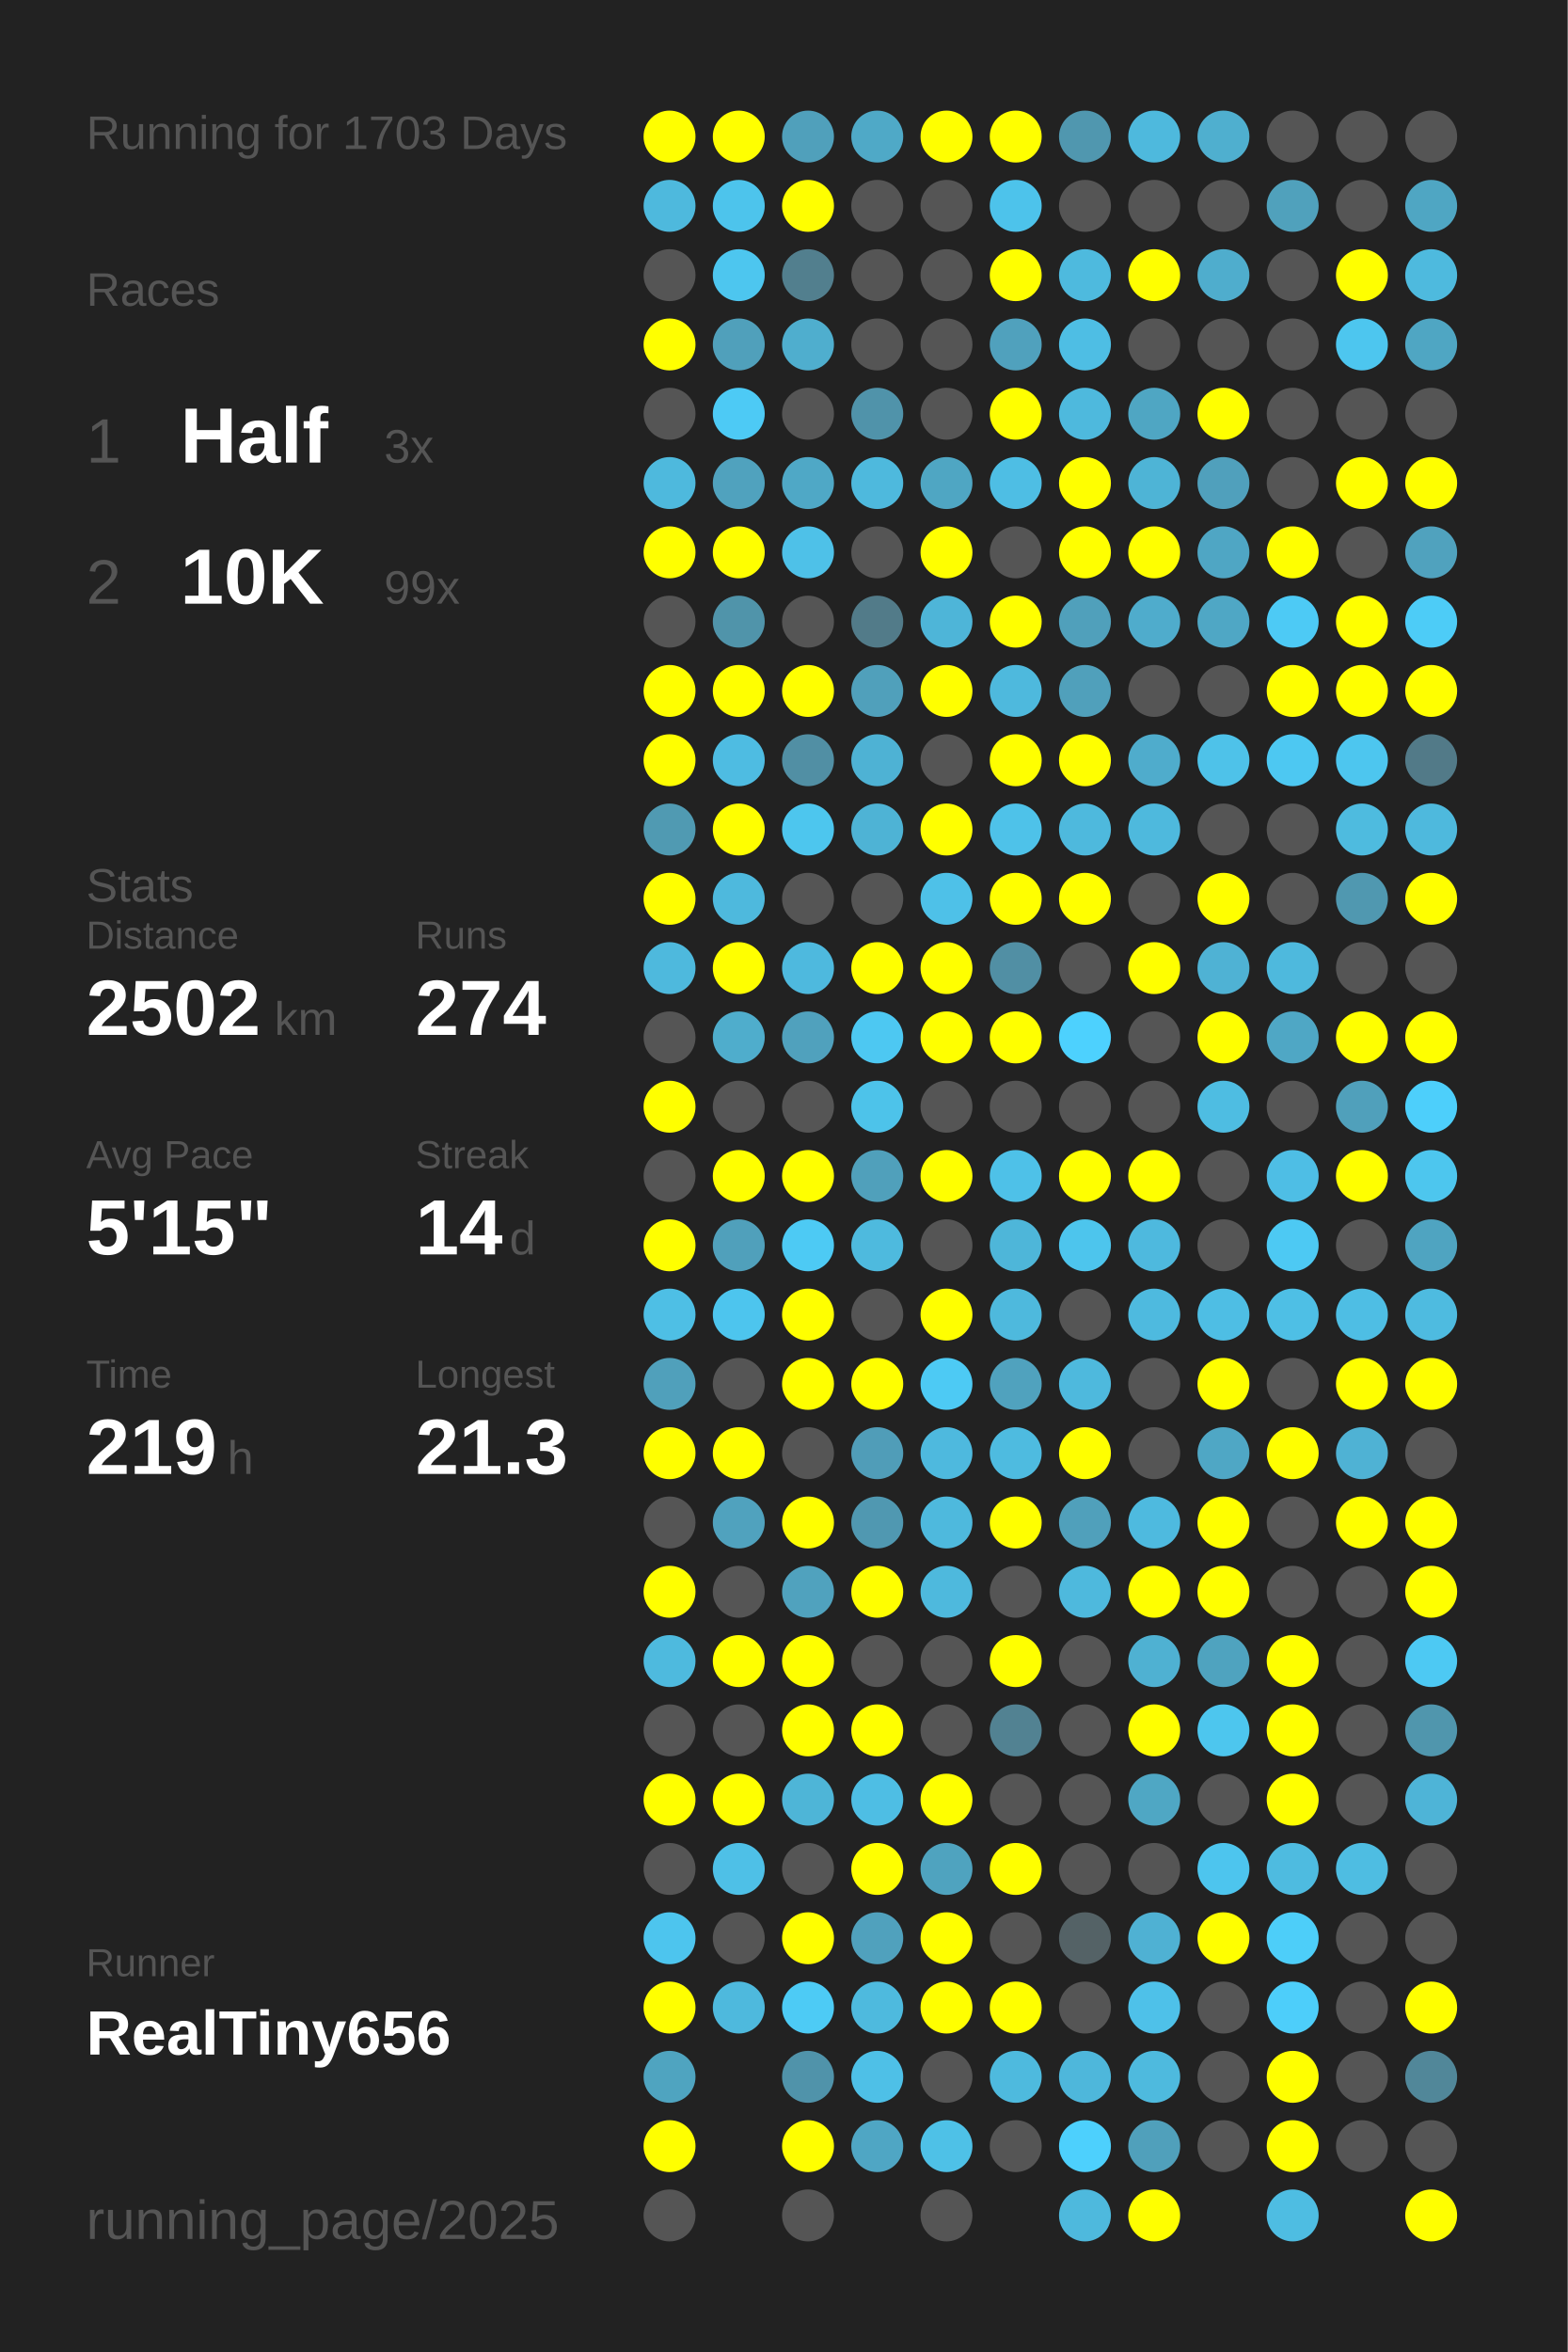
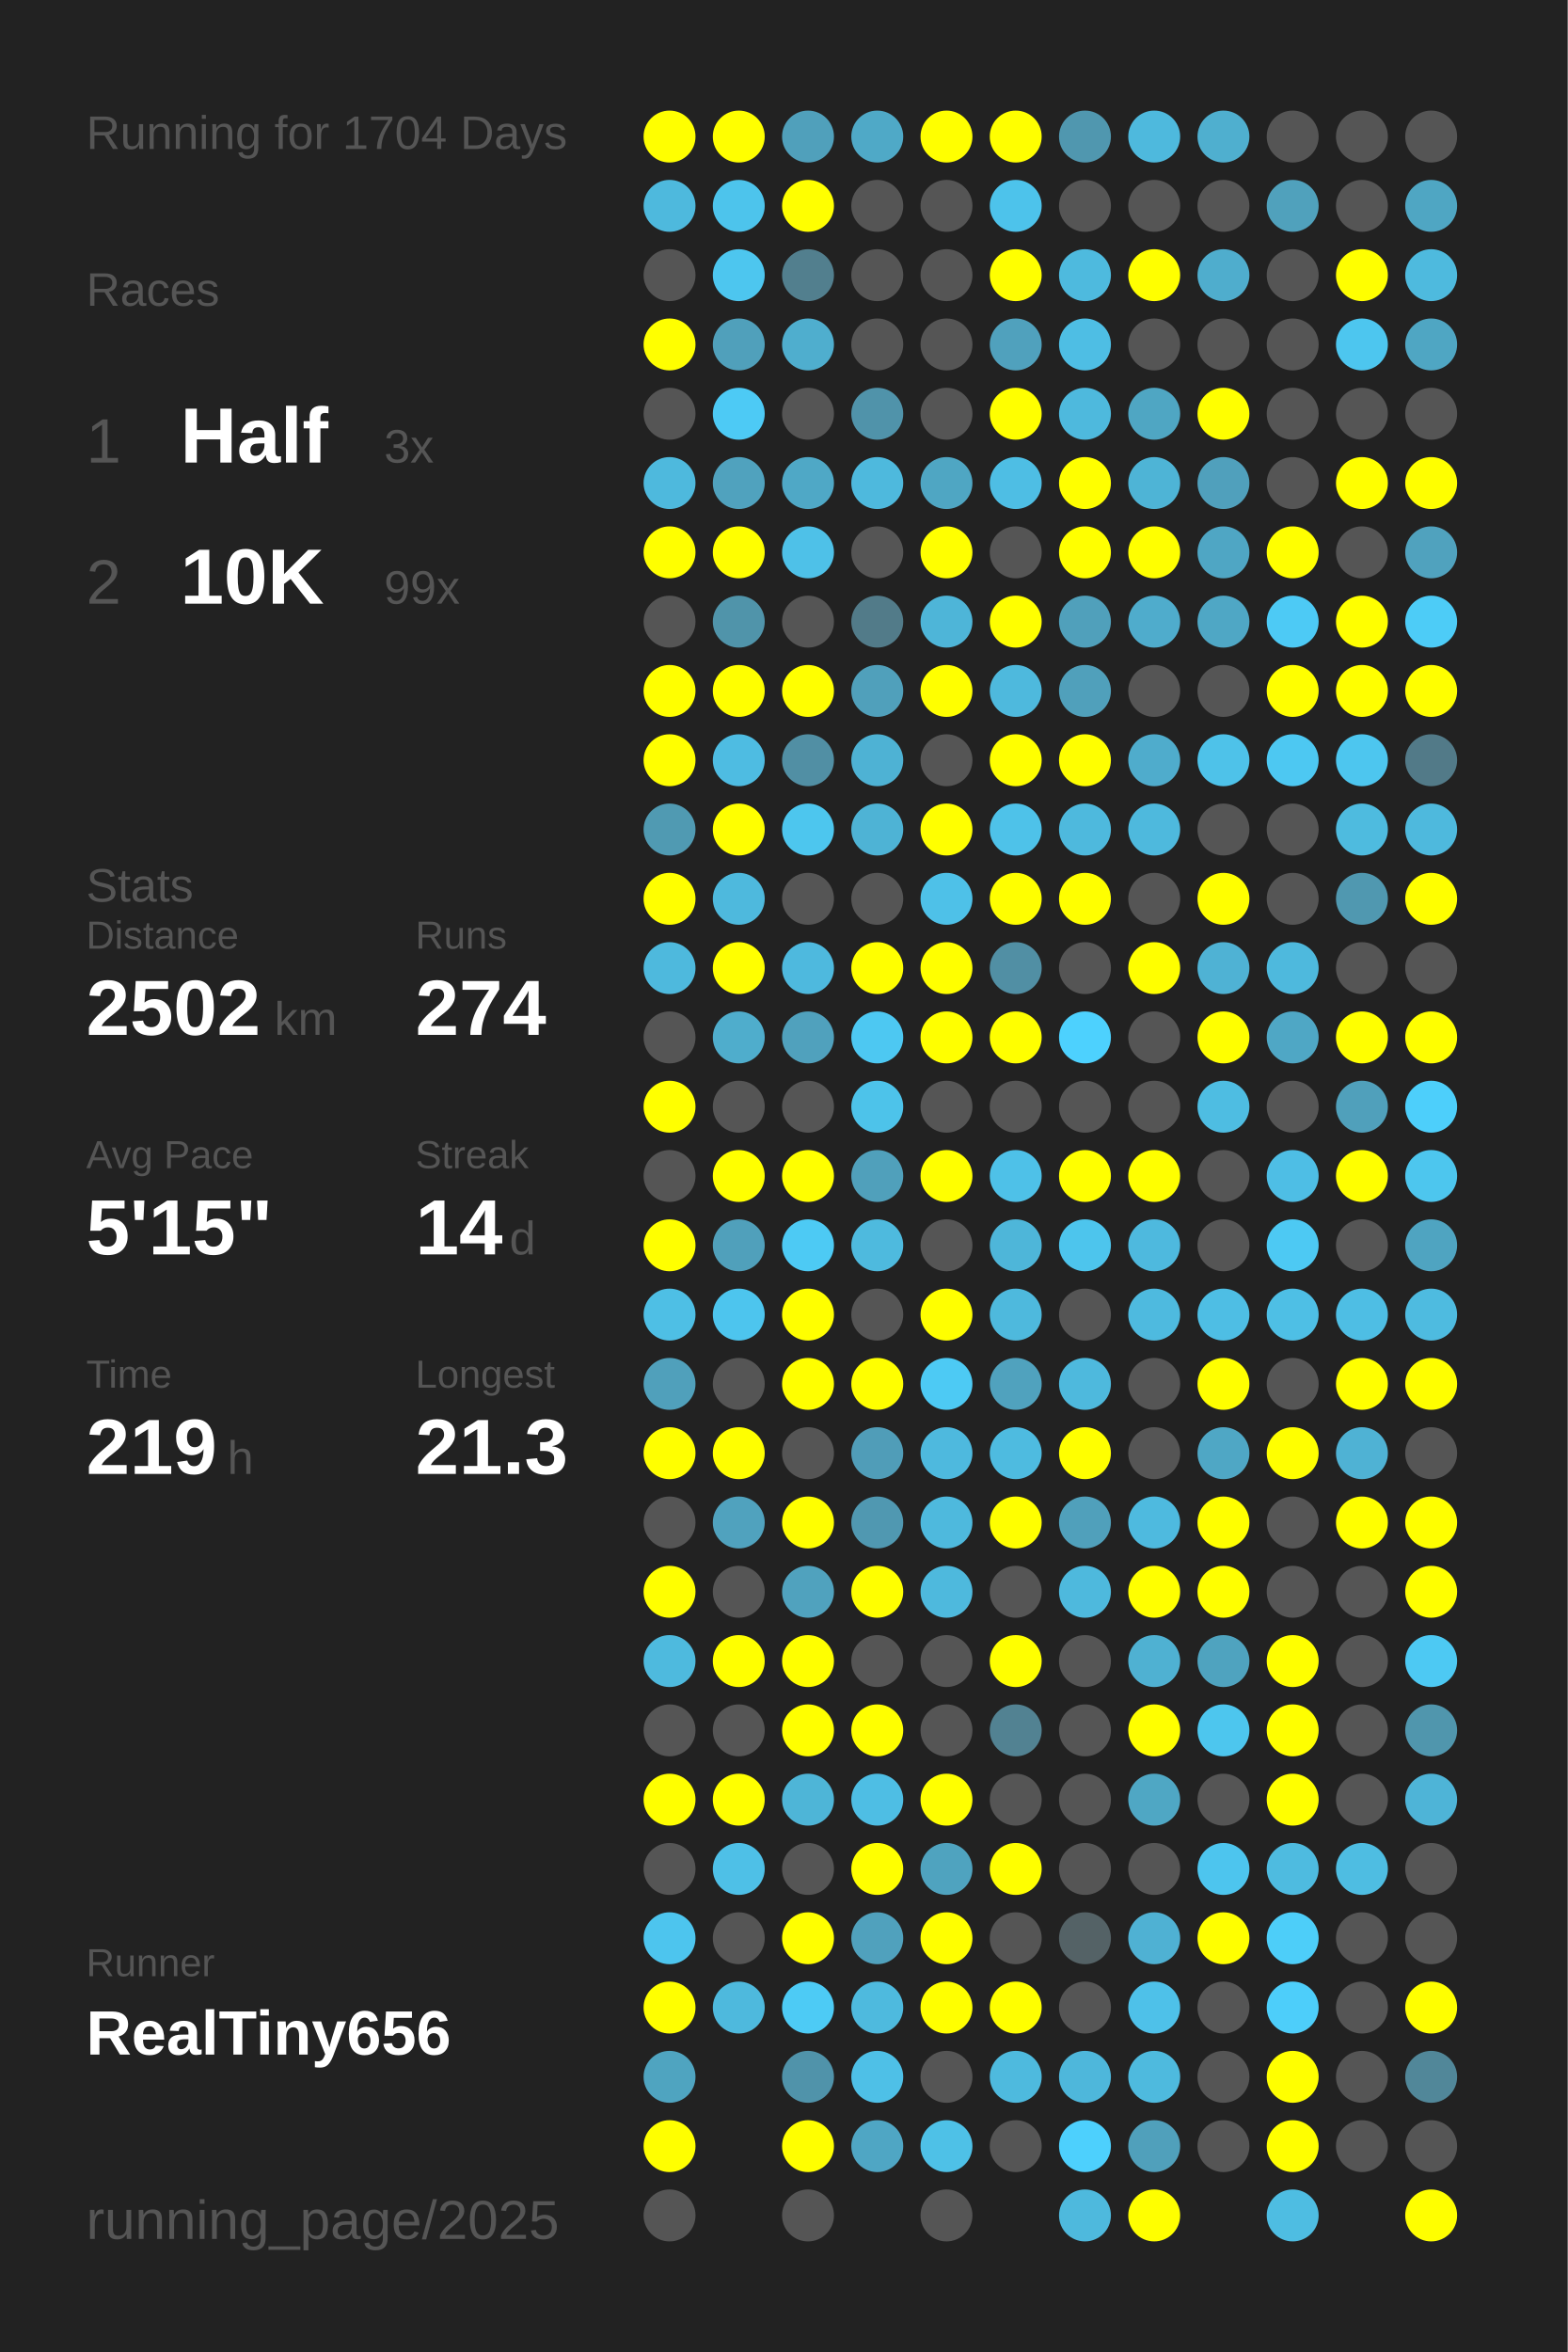
<svg xmlns="http://www.w3.org/2000/svg" baseProfile="full" height="300mm" version="1.1" viewBox="0,0,200,300" width="200mm">
  <defs />
  <rect fill="#222222" height="300" width="200" x="0" y="0" />
-   <text fill="#555555" style="font-size:6px; font-family:Arial;" x="11" y="19">Running for 1703 Days</text>
+   <text fill="#555555" style="font-size:6px; font-family:Arial;" x="11" y="19">Running for 1704 Days</text>
  <text fill="#555555" style="font-size:6px; font-family:Arial;" x="11" y="39">Races</text>
  <text fill="#555555" style="font-size:8px; font-family:Arial;" x="11" y="59">1</text>
  <text fill="#FFFFFF" style="font-size:10px; font-family:Arial; font-weight:bold;" x="23" y="59">Half</text>
  <text fill="#555555" style="font-size:6px; font-family:Arial;" x="49" y="59">3x</text>
  <text fill="#555555" style="font-size:8px; font-family:Arial;" x="11" y="77">2</text>
  <text fill="#FFFFFF" style="font-size:10px; font-family:Arial; font-weight:bold;" x="23" y="77">10K</text>
  <text fill="#555555" style="font-size:6px; font-family:Arial;" x="49" y="77">99x</text>
  <text fill="#555555" style="font-size:6px; font-family:Arial;" x="11" y="115">Stats</text>
  <text fill="#555555" style="font-size:5px; font-family:Arial;" x="11" y="121">Distance</text>
  <text fill="#FFFFFF" style="font-size:10px; font-family:Arial; font-weight:bold;" x="11" y="132">2502</text>
  <text fill="#555555" style="font-size:6px; font-family:Arial;" x="35" y="132">km</text>
  <text fill="#555555" style="font-size:5px; font-family:Arial;" x="53" y="121">Runs</text>
  <text fill="#FFFFFF" style="font-size:10px; font-family:Arial; font-weight:bold;" x="53" y="132">274</text>
  <text fill="#555555" style="font-size:5px; font-family:Arial;" x="11" y="149">Avg Pace</text>
  <text fill="#FFFFFF" style="font-size:10px; font-family:Arial; font-weight:bold;" x="11" y="160">5'15"</text>
  <text fill="#555555" style="font-size:5px; font-family:Arial;" x="53" y="149">Streak</text>
  <text fill="#FFFFFF" style="font-size:10px; font-family:Arial; font-weight:bold;" x="53" y="160">14</text>
  <text fill="#555555" style="font-size:6px; font-family:Arial;" x="65" y="160">d</text>
  <text fill="#555555" style="font-size:5px; font-family:Arial;" x="11" y="177">Time</text>
  <text fill="#FFFFFF" style="font-size:10px; font-family:Arial; font-weight:bold;" x="11" y="188">219</text>
  <text fill="#555555" style="font-size:6px; font-family:Arial;" x="29" y="188">h</text>
  <text fill="#555555" style="font-size:5px; font-family:Arial;" x="53" y="177">Longest</text>
  <text fill="#FFFFFF" style="font-size:10px; font-family:Arial; font-weight:bold;" x="53" y="188">21.3</text>
  <text fill="#555555" style="font-size:5px; font-family:Arial;" x="11" y="252.065">Runner</text>
  <text fill="#FFFFFF" style="font-size:8px; font-family:Arial; font-weight:bold;" x="11" y="262.065">RealTiny656</text>
  <text fill="#555555" style="font-size:7px; font-family:Arial;" x="11" y="285.581">running_page/2025</text>
  <circle cx="85.417" cy="17.419" fill="#FFFF00" r="3.312" />
  <circle cx="85.417" cy="26.258" fill="#4eb9dd" r="3.312" />
  <circle cx="85.417" cy="35.097" fill="#555555" r="3.312" />
  <circle cx="85.417" cy="43.935" fill="#FFFF00" r="3.312" />
  <circle cx="85.417" cy="52.774" fill="#555555" r="3.312" />
  <circle cx="85.417" cy="61.613" fill="#4eb9dd" r="3.312" />
  <circle cx="85.417" cy="70.452" fill="#FFFF00" r="3.312" />
  <circle cx="85.417" cy="79.29" fill="#555555" r="3.312" />
  <circle cx="85.417" cy="88.129" fill="#FFFF00" r="3.312" />
  <circle cx="85.417" cy="96.968" fill="#FFFF00" r="3.312" />
  <circle cx="85.417" cy="105.806" fill="#509ab2" r="3.312" />
  <circle cx="85.417" cy="114.645" fill="#FFFF00" r="3.312" />
  <circle cx="85.417" cy="123.484" fill="#4eb9dd" r="3.312" />
  <circle cx="85.417" cy="132.323" fill="#555555" r="3.312" />
  <circle cx="85.417" cy="141.161" fill="#FFFF00" r="3.312" />
  <circle cx="85.417" cy="150" fill="#555555" r="3.312" />
  <circle cx="85.417" cy="158.839" fill="#FFFF00" r="3.312" />
  <circle cx="85.417" cy="167.677" fill="#4ebfe5" r="3.312" />
  <circle cx="85.417" cy="176.516" fill="#50a0bb" r="3.312" />
  <circle cx="85.417" cy="185.355" fill="#FFFF00" r="3.312" />
  <circle cx="85.417" cy="194.194" fill="#555555" r="3.312" />
  <circle cx="85.417" cy="203.032" fill="#FFFF00" r="3.312" />
  <circle cx="85.417" cy="211.871" fill="#4ebade" r="3.312" />
  <circle cx="85.417" cy="220.71" fill="#555555" r="3.312" />
  <circle cx="85.417" cy="229.548" fill="#FFFF00" r="3.312" />
  <circle cx="85.417" cy="238.387" fill="#555555" r="3.312" />
  <circle cx="85.417" cy="247.226" fill="#4dc5ee" r="3.312" />
  <circle cx="85.417" cy="256.065" fill="#FFFF00" r="3.312" />
  <circle cx="85.417" cy="264.903" fill="#4fa4c0" r="3.312" />
  <circle cx="85.417" cy="273.742" fill="#FFFF00" r="3.312" />
  <circle cx="85.417" cy="282.581" fill="#555555" r="3.312" />
  <circle cx="94.25" cy="17.419" fill="#FFFF00" r="3.312" />
  <circle cx="94.25" cy="26.258" fill="#4dc4ec" r="3.312" />
  <circle cx="94.25" cy="35.097" fill="#4dc6ef" r="3.312" />
  <circle cx="94.25" cy="43.935" fill="#50a0bb" r="3.312" />
  <circle cx="94.25" cy="52.774" fill="#4dcaf5" r="3.312" />
  <circle cx="94.25" cy="61.613" fill="#50a2be" r="3.312" />
  <circle cx="94.25" cy="70.452" fill="#FFFF00" r="3.312" />
  <circle cx="94.25" cy="79.29" fill="#5094aa" r="3.312" />
  <circle cx="94.25" cy="88.129" fill="#FFFF00" r="3.312" />
  <circle cx="94.25" cy="96.968" fill="#4ebce2" r="3.312" />
  <circle cx="94.25" cy="105.806" fill="#FFFF00" r="3.312" />
  <circle cx="94.25" cy="114.645" fill="#4eb9dd" r="3.312" />
  <circle cx="94.25" cy="123.484" fill="#FFFF00" r="3.312" />
  <circle cx="94.25" cy="132.323" fill="#4fadcc" r="3.312" />
  <circle cx="94.25" cy="141.161" fill="#555555" r="3.312" />
  <circle cx="94.25" cy="150" fill="#FFFF00" r="3.312" />
  <circle cx="94.25" cy="158.839" fill="#50a0bb" r="3.312" />
  <circle cx="94.25" cy="167.677" fill="#4dc5ee" r="3.312" />
  <circle cx="94.25" cy="176.516" fill="#555555" r="3.312" />
  <circle cx="94.25" cy="185.355" fill="#FFFF00" r="3.312" />
  <circle cx="94.25" cy="194.194" fill="#50a2be" r="3.312" />
  <circle cx="94.25" cy="203.032" fill="#555555" r="3.312" />
  <circle cx="94.25" cy="211.871" fill="#FFFF00" r="3.312" />
  <circle cx="94.25" cy="220.71" fill="#555555" r="3.312" />
  <circle cx="94.25" cy="229.548" fill="#FFFF00" r="3.312" />
  <circle cx="94.25" cy="238.387" fill="#4ec0e7" r="3.312" />
  <circle cx="94.25" cy="247.226" fill="#555555" r="3.312" />
  <circle cx="94.25" cy="256.065" fill="#4eb9dd" r="3.312" />
  <circle cx="103.083" cy="17.419" fill="#50a0bb" r="3.312" />
  <circle cx="103.083" cy="26.258" fill="#FFFF00" r="3.312" />
  <circle cx="103.083" cy="35.097" fill="#527f8e" r="3.312" />
  <circle cx="103.083" cy="43.935" fill="#4faece" r="3.312" />
  <circle cx="103.083" cy="52.774" fill="#555555" r="3.312" />
  <circle cx="103.083" cy="61.613" fill="#4fa8c6" r="3.312" />
  <circle cx="103.083" cy="70.452" fill="#4ec1e8" r="3.312" />
  <circle cx="103.083" cy="79.29" fill="#555555" r="3.312" />
  <circle cx="103.083" cy="88.129" fill="#FFFF00" r="3.312" />
  <circle cx="103.083" cy="96.968" fill="#518fa4" r="3.312" />
  <circle cx="103.083" cy="105.806" fill="#4dc6ee" r="3.312" />
  <circle cx="103.083" cy="114.645" fill="#555555" r="3.312" />
  <circle cx="103.083" cy="123.484" fill="#4eb9de" r="3.312" />
  <circle cx="103.083" cy="132.323" fill="#50a1bd" r="3.312" />
  <circle cx="103.083" cy="141.161" fill="#555555" r="3.312" />
  <circle cx="103.083" cy="150" fill="#FFFF00" r="3.312" />
  <circle cx="103.083" cy="158.839" fill="#4dcaf4" r="3.312" />
  <circle cx="103.083" cy="167.677" fill="#FFFF00" r="3.312" />
  <circle cx="103.083" cy="176.516" fill="#FFFF00" r="3.312" />
  <circle cx="103.083" cy="185.355" fill="#555555" r="3.312" />
  <circle cx="103.083" cy="194.194" fill="#FFFF00" r="3.312" />
  <circle cx="103.083" cy="203.032" fill="#50a2be" r="3.312" />
  <circle cx="103.083" cy="211.871" fill="#FFFF00" r="3.312" />
  <circle cx="103.083" cy="220.71" fill="#FFFF00" r="3.312" />
  <circle cx="103.083" cy="229.548" fill="#4eb5d7" r="3.312" />
  <circle cx="103.083" cy="238.387" fill="#555555" r="3.312" />
  <circle cx="103.083" cy="247.226" fill="#FFFF00" r="3.312" />
  <circle cx="103.083" cy="256.065" fill="#4dcbf5" r="3.312" />
  <circle cx="103.083" cy="264.903" fill="#5093aa" r="3.312" />
  <circle cx="103.083" cy="273.742" fill="#FFFF00" r="3.312" />
  <circle cx="103.083" cy="282.581" fill="#555555" r="3.312" />
  <circle cx="111.917" cy="17.419" fill="#4fa9c7" r="3.312" />
  <circle cx="111.917" cy="26.258" fill="#555555" r="3.312" />
  <circle cx="111.917" cy="35.097" fill="#555555" r="3.312" />
  <circle cx="111.917" cy="43.935" fill="#555555" r="3.312" />
  <circle cx="111.917" cy="52.774" fill="#5093aa" r="3.312" />
  <circle cx="111.917" cy="61.613" fill="#4eb9dd" r="3.312" />
  <circle cx="111.917" cy="70.452" fill="#555555" r="3.312" />
  <circle cx="111.917" cy="79.29" fill="#527b89" r="3.312" />
  <circle cx="111.917" cy="88.129" fill="#50a0bb" r="3.312" />
  <circle cx="111.917" cy="96.968" fill="#4eb2d4" r="3.312" />
  <circle cx="111.917" cy="105.806" fill="#4eb3d5" r="3.312" />
  <circle cx="111.917" cy="114.645" fill="#555555" r="3.312" />
  <circle cx="111.917" cy="123.484" fill="#FFFF00" r="3.312" />
  <circle cx="111.917" cy="132.323" fill="#4dc8f2" r="3.312" />
  <circle cx="111.917" cy="141.161" fill="#4dc3ea" r="3.312" />
  <circle cx="111.917" cy="150" fill="#50a0bb" r="3.312" />
  <circle cx="111.917" cy="158.839" fill="#4ebade" r="3.312" />
  <circle cx="111.917" cy="167.677" fill="#555555" r="3.312" />
  <circle cx="111.917" cy="176.516" fill="#FFFF00" r="3.312" />
  <circle cx="111.917" cy="185.355" fill="#509db8" r="3.312" />
  <circle cx="111.917" cy="194.194" fill="#5098b1" r="3.312" />
  <circle cx="111.917" cy="203.032" fill="#FFFF00" r="3.312" />
  <circle cx="111.917" cy="211.871" fill="#555555" r="3.312" />
  <circle cx="111.917" cy="220.71" fill="#FFFF00" r="3.312" />
  <circle cx="111.917" cy="229.548" fill="#4ebee4" r="3.312" />
  <circle cx="111.917" cy="238.387" fill="#FFFF00" r="3.312" />
  <circle cx="111.917" cy="247.226" fill="#50a1bd" r="3.312" />
  <circle cx="111.917" cy="256.065" fill="#4ebade" r="3.312" />
  <circle cx="111.917" cy="264.903" fill="#4ec0e7" r="3.312" />
  <circle cx="111.917" cy="273.742" fill="#4fa6c4" r="3.312" />
  <circle cx="120.75" cy="17.419" fill="#FFFF00" r="3.312" />
  <circle cx="120.75" cy="26.258" fill="#555555" r="3.312" />
  <circle cx="120.75" cy="35.097" fill="#555555" r="3.312" />
  <circle cx="120.75" cy="43.935" fill="#555555" r="3.312" />
  <circle cx="120.75" cy="52.774" fill="#555555" r="3.312" />
  <circle cx="120.75" cy="61.613" fill="#4fa6c3" r="3.312" />
  <circle cx="120.75" cy="70.452" fill="#FFFF00" r="3.312" />
  <circle cx="120.75" cy="79.29" fill="#4eb5d8" r="3.312" />
  <circle cx="120.75" cy="88.129" fill="#FFFF00" r="3.312" />
  <circle cx="120.75" cy="96.968" fill="#555555" r="3.312" />
  <circle cx="120.75" cy="105.806" fill="#FFFF00" r="3.312" />
  <circle cx="120.75" cy="114.645" fill="#4ec1e8" r="3.312" />
  <circle cx="120.75" cy="123.484" fill="#FFFF00" r="3.312" />
  <circle cx="120.75" cy="132.323" fill="#FFFF00" r="3.312" />
  <circle cx="120.75" cy="141.161" fill="#555555" r="3.312" />
  <circle cx="120.75" cy="150" fill="#FFFF00" r="3.312" />
  <circle cx="120.75" cy="158.839" fill="#555555" r="3.312" />
  <circle cx="120.75" cy="167.677" fill="#FFFF00" r="3.312" />
  <circle cx="120.75" cy="176.516" fill="#4dcaf4" r="3.312" />
  <circle cx="120.75" cy="185.355" fill="#4eb9de" r="3.312" />
  <circle cx="120.75" cy="194.194" fill="#4eb9dd" r="3.312" />
  <circle cx="120.75" cy="203.032" fill="#4eb9dd" r="3.312" />
  <circle cx="120.75" cy="211.871" fill="#555555" r="3.312" />
  <circle cx="120.75" cy="220.71" fill="#555555" r="3.312" />
  <circle cx="120.75" cy="229.548" fill="#FFFF00" r="3.312" />
  <circle cx="120.75" cy="238.387" fill="#4fa3bf" r="3.312" />
  <circle cx="120.75" cy="247.226" fill="#FFFF00" r="3.312" />
  <circle cx="120.75" cy="256.065" fill="#FFFF00" r="3.312" />
  <circle cx="120.75" cy="264.903" fill="#555555" r="3.312" />
  <circle cx="120.75" cy="273.742" fill="#4ec1e7" r="3.312" />
  <circle cx="120.75" cy="282.581" fill="#555555" r="3.312" />
  <circle cx="129.583" cy="17.419" fill="#FFFF00" r="3.312" />
  <circle cx="129.583" cy="26.258" fill="#4dc3eb" r="3.312" />
  <circle cx="129.583" cy="35.097" fill="#FFFF00" r="3.312" />
  <circle cx="129.583" cy="43.935" fill="#50a1bd" r="3.312" />
  <circle cx="129.583" cy="52.774" fill="#FFFF00" r="3.312" />
  <circle cx="129.583" cy="61.613" fill="#4ebee4" r="3.312" />
  <circle cx="129.583" cy="70.452" fill="#555555" r="3.312" />
  <circle cx="129.583" cy="79.29" fill="#FFFF00" r="3.312" />
  <circle cx="129.583" cy="88.129" fill="#4eb9dd" r="3.312" />
  <circle cx="129.583" cy="96.968" fill="#FFFF00" r="3.312" />
  <circle cx="129.583" cy="105.806" fill="#4ec2e9" r="3.312" />
  <circle cx="129.583" cy="114.645" fill="#FFFF00" r="3.312" />
  <circle cx="129.583" cy="123.484" fill="#518fa4" r="3.312" />
  <circle cx="129.583" cy="132.323" fill="#FFFF00" r="3.312" />
  <circle cx="129.583" cy="141.161" fill="#555555" r="3.312" />
  <circle cx="129.583" cy="150" fill="#4ec1e8" r="3.312" />
  <circle cx="129.583" cy="158.839" fill="#4eb6d9" r="3.312" />
  <circle cx="129.583" cy="167.677" fill="#4eb9dd" r="3.312" />
  <circle cx="129.583" cy="176.516" fill="#50a2be" r="3.312" />
  <circle cx="129.583" cy="185.355" fill="#4ebbe0" r="3.312" />
  <circle cx="129.583" cy="194.194" fill="#FFFF00" r="3.312" />
  <circle cx="129.583" cy="203.032" fill="#555555" r="3.312" />
  <circle cx="129.583" cy="211.871" fill="#FFFF00" r="3.312" />
  <circle cx="129.583" cy="220.71" fill="#528292" r="3.312" />
  <circle cx="129.583" cy="229.548" fill="#555555" r="3.312" />
  <circle cx="129.583" cy="238.387" fill="#FFFF00" r="3.312" />
  <circle cx="129.583" cy="247.226" fill="#555555" r="3.312" />
  <circle cx="129.583" cy="256.065" fill="#FFFF00" r="3.312" />
  <circle cx="129.583" cy="264.903" fill="#4ebade" r="3.312" />
  <circle cx="129.583" cy="273.742" fill="#555555" r="3.312" />
  <circle cx="138.417" cy="17.419" fill="#5097af" r="3.312" />
  <circle cx="138.417" cy="26.258" fill="#555555" r="3.312" />
  <circle cx="138.417" cy="35.097" fill="#4ebade" r="3.312" />
  <circle cx="138.417" cy="43.935" fill="#4ebee4" r="3.312" />
  <circle cx="138.417" cy="52.774" fill="#4eb9dd" r="3.312" />
  <circle cx="138.417" cy="61.613" fill="#FFFF00" r="3.312" />
  <circle cx="138.417" cy="70.452" fill="#FFFF00" r="3.312" />
  <circle cx="138.417" cy="79.29" fill="#50a0bb" r="3.312" />
  <circle cx="138.417" cy="88.129" fill="#50a0bb" r="3.312" />
  <circle cx="138.417" cy="96.968" fill="#FFFF00" r="3.312" />
  <circle cx="138.417" cy="105.806" fill="#4eb9dd" r="3.312" />
  <circle cx="138.417" cy="114.645" fill="#FFFF00" r="3.312" />
  <circle cx="138.417" cy="123.484" fill="#555555" r="3.312" />
  <circle cx="138.417" cy="132.323" fill="#4dd1fe" r="3.312" />
  <circle cx="138.417" cy="141.161" fill="#555555" r="3.312" />
  <circle cx="138.417" cy="150" fill="#FFFF00" r="3.312" />
  <circle cx="138.417" cy="158.839" fill="#4dc5ed" r="3.312" />
  <circle cx="138.417" cy="167.677" fill="#555555" r="3.312" />
  <circle cx="138.417" cy="176.516" fill="#4eb9dd" r="3.312" />
  <circle cx="138.417" cy="185.355" fill="#FFFF00" r="3.312" />
  <circle cx="138.417" cy="194.194" fill="#50a0bb" r="3.312" />
  <circle cx="138.417" cy="203.032" fill="#4eb9dd" r="3.312" />
  <circle cx="138.417" cy="211.871" fill="#555555" r="3.312" />
  <circle cx="138.417" cy="220.71" fill="#555555" r="3.312" />
  <circle cx="138.417" cy="229.548" fill="#555555" r="3.312" />
  <circle cx="138.417" cy="238.387" fill="#555555" r="3.312" />
  <circle cx="138.417" cy="247.226" fill="#546266" r="3.312" />
  <circle cx="138.417" cy="256.065" fill="#555555" r="3.312" />
  <circle cx="138.417" cy="264.903" fill="#4eb7db" r="3.312" />
  <circle cx="138.417" cy="273.742" fill="#4dd0fd" r="3.312" />
  <circle cx="138.417" cy="282.581" fill="#4eb9dd" r="3.312" />
  <circle cx="147.25" cy="17.419" fill="#4eb9dd" r="3.312" />
  <circle cx="147.25" cy="26.258" fill="#555555" r="3.312" />
  <circle cx="147.25" cy="35.097" fill="#FFFF00" r="3.312" />
  <circle cx="147.25" cy="43.935" fill="#555555" r="3.312" />
  <circle cx="147.25" cy="52.774" fill="#4fa6c3" r="3.312" />
  <circle cx="147.25" cy="61.613" fill="#4eb4d6" r="3.312" />
  <circle cx="147.25" cy="70.452" fill="#FFFF00" r="3.312" />
  <circle cx="147.25" cy="79.29" fill="#4faccc" r="3.312" />
  <circle cx="147.25" cy="88.129" fill="#555555" r="3.312" />
  <circle cx="147.25" cy="96.968" fill="#4faccc" r="3.312" />
  <circle cx="147.25" cy="105.806" fill="#4eb9dd" r="3.312" />
  <circle cx="147.25" cy="114.645" fill="#555555" r="3.312" />
  <circle cx="147.25" cy="123.484" fill="#FFFF00" r="3.312" />
  <circle cx="147.25" cy="132.323" fill="#555555" r="3.312" />
  <circle cx="147.25" cy="141.161" fill="#555555" r="3.312" />
  <circle cx="147.25" cy="150" fill="#FFFF00" r="3.312" />
  <circle cx="147.25" cy="158.839" fill="#4eb9de" r="3.312" />
  <circle cx="147.25" cy="167.677" fill="#4ebadf" r="3.312" />
  <circle cx="147.25" cy="176.516" fill="#555555" r="3.312" />
  <circle cx="147.25" cy="185.355" fill="#555555" r="3.312" />
  <circle cx="147.25" cy="194.194" fill="#4ebadf" r="3.312" />
  <circle cx="147.25" cy="203.032" fill="#FFFF00" r="3.312" />
  <circle cx="147.25" cy="211.871" fill="#4fb1d2" r="3.312" />
  <circle cx="147.25" cy="220.71" fill="#FFFF00" r="3.312" />
  <circle cx="147.25" cy="229.548" fill="#4fa7c4" r="3.312" />
  <circle cx="147.25" cy="238.387" fill="#555555" r="3.312" />
  <circle cx="147.25" cy="247.226" fill="#4fb1d3" r="3.312" />
  <circle cx="147.25" cy="256.065" fill="#4ec1e9" r="3.312" />
  <circle cx="147.25" cy="264.903" fill="#4ebade" r="3.312" />
  <circle cx="147.25" cy="273.742" fill="#50a0bb" r="3.312" />
  <circle cx="147.25" cy="282.581" fill="#FFFF00" r="3.312" />
  <circle cx="156.083" cy="17.419" fill="#4fafcf" r="3.312" />
  <circle cx="156.083" cy="26.258" fill="#555555" r="3.312" />
  <circle cx="156.083" cy="35.097" fill="#4fadcd" r="3.312" />
  <circle cx="156.083" cy="43.935" fill="#555555" r="3.312" />
  <circle cx="156.083" cy="52.774" fill="#FFFF00" r="3.312" />
  <circle cx="156.083" cy="61.613" fill="#50a0bc" r="3.312" />
  <circle cx="156.083" cy="70.452" fill="#4fa6c4" r="3.312" />
  <circle cx="156.083" cy="79.29" fill="#4fa7c5" r="3.312" />
  <circle cx="156.083" cy="88.129" fill="#555555" r="3.312" />
  <circle cx="156.083" cy="96.968" fill="#4ec2e9" r="3.312" />
  <circle cx="156.083" cy="105.806" fill="#555555" r="3.312" />
  <circle cx="156.083" cy="114.645" fill="#FFFF00" r="3.312" />
  <circle cx="156.083" cy="123.484" fill="#4fb2d4" r="3.312" />
  <circle cx="156.083" cy="132.323" fill="#FFFF00" r="3.312" />
  <circle cx="156.083" cy="141.161" fill="#4ebde2" r="3.312" />
  <circle cx="156.083" cy="150" fill="#555555" r="3.312" />
  <circle cx="156.083" cy="158.839" fill="#555555" r="3.312" />
  <circle cx="156.083" cy="167.677" fill="#4ebee4" r="3.312" />
  <circle cx="156.083" cy="176.516" fill="#FFFF00" r="3.312" />
  <circle cx="156.083" cy="185.355" fill="#4fa7c5" r="3.312" />
  <circle cx="156.083" cy="194.194" fill="#FFFF00" r="3.312" />
  <circle cx="156.083" cy="203.032" fill="#FFFF00" r="3.312" />
  <circle cx="156.083" cy="211.871" fill="#4fa3bf" r="3.312" />
  <circle cx="156.083" cy="220.71" fill="#4dc6ee" r="3.312" />
  <circle cx="156.083" cy="229.548" fill="#555555" r="3.312" />
  <circle cx="156.083" cy="238.387" fill="#4dc5ee" r="3.312" />
  <circle cx="156.083" cy="247.226" fill="#FFFF00" r="3.312" />
  <circle cx="156.083" cy="256.065" fill="#555555" r="3.312" />
  <circle cx="156.083" cy="264.903" fill="#555555" r="3.312" />
  <circle cx="156.083" cy="273.742" fill="#555555" r="3.312" />
  <circle cx="164.917" cy="17.419" fill="#555555" r="3.312" />
  <circle cx="164.917" cy="26.258" fill="#50a1bc" r="3.312" />
  <circle cx="164.917" cy="35.097" fill="#555555" r="3.312" />
  <circle cx="164.917" cy="43.935" fill="#555555" r="3.312" />
  <circle cx="164.917" cy="52.774" fill="#555555" r="3.312" />
  <circle cx="164.917" cy="61.613" fill="#555555" r="3.312" />
  <circle cx="164.917" cy="70.452" fill="#FFFF00" r="3.312" />
  <circle cx="164.917" cy="79.29" fill="#4dcaf5" r="3.312" />
  <circle cx="164.917" cy="88.129" fill="#FFFF00" r="3.312" />
  <circle cx="164.917" cy="96.968" fill="#4dc8f2" r="3.312" />
  <circle cx="164.917" cy="105.806" fill="#555555" r="3.312" />
  <circle cx="164.917" cy="114.645" fill="#555555" r="3.312" />
  <circle cx="164.917" cy="123.484" fill="#4eb9dd" r="3.312" />
  <circle cx="164.917" cy="132.323" fill="#4fa7c5" r="3.312" />
  <circle cx="164.917" cy="141.161" fill="#555555" r="3.312" />
  <circle cx="164.917" cy="150" fill="#4ebee5" r="3.312" />
  <circle cx="164.917" cy="158.839" fill="#4dc9f3" r="3.312" />
  <circle cx="164.917" cy="167.677" fill="#4ebfe5" r="3.312" />
  <circle cx="164.917" cy="176.516" fill="#555555" r="3.312" />
  <circle cx="164.917" cy="185.355" fill="#FFFF00" r="3.312" />
  <circle cx="164.917" cy="194.194" fill="#555555" r="3.312" />
  <circle cx="164.917" cy="203.032" fill="#555555" r="3.312" />
  <circle cx="164.917" cy="211.871" fill="#FFFF00" r="3.312" />
  <circle cx="164.917" cy="220.71" fill="#FFFF00" r="3.312" />
  <circle cx="164.917" cy="229.548" fill="#FFFF00" r="3.312" />
  <circle cx="164.917" cy="238.387" fill="#4ebbe0" r="3.312" />
  <circle cx="164.917" cy="247.226" fill="#4dcef9" r="3.312" />
  <circle cx="164.917" cy="256.065" fill="#4dcefa" r="3.312" />
  <circle cx="164.917" cy="264.903" fill="#FFFF00" r="3.312" />
  <circle cx="164.917" cy="273.742" fill="#FFFF00" r="3.312" />
  <circle cx="164.917" cy="282.581" fill="#4ebde2" r="3.312" />
  <circle cx="173.75" cy="17.419" fill="#555555" r="3.312" />
  <circle cx="173.75" cy="26.258" fill="#555555" r="3.312" />
  <circle cx="173.75" cy="35.097" fill="#FFFF00" r="3.312" />
  <circle cx="173.75" cy="43.935" fill="#4dc6ef" r="3.312" />
  <circle cx="173.75" cy="52.774" fill="#555555" r="3.312" />
  <circle cx="173.75" cy="61.613" fill="#FFFF00" r="3.312" />
  <circle cx="173.75" cy="70.452" fill="#555555" r="3.312" />
  <circle cx="173.75" cy="79.29" fill="#FFFF00" r="3.312" />
  <circle cx="173.75" cy="88.129" fill="#FFFF00" r="3.312" />
  <circle cx="173.75" cy="96.968" fill="#4dc6ef" r="3.312" />
  <circle cx="173.75" cy="105.806" fill="#4ebbdf" r="3.312" />
  <circle cx="173.75" cy="114.645" fill="#5098b0" r="3.312" />
  <circle cx="173.75" cy="123.484" fill="#555555" r="3.312" />
  <circle cx="173.75" cy="132.323" fill="#FFFF00" r="3.312" />
  <circle cx="173.75" cy="141.161" fill="#50a0bb" r="3.312" />
  <circle cx="173.75" cy="150" fill="#FFFF00" r="3.312" />
  <circle cx="173.75" cy="158.839" fill="#555555" r="3.312" />
  <circle cx="173.75" cy="167.677" fill="#4ebee4" r="3.312" />
  <circle cx="173.75" cy="176.516" fill="#FFFF00" r="3.312" />
  <circle cx="173.75" cy="185.355" fill="#4fb2d4" r="3.312" />
  <circle cx="173.75" cy="194.194" fill="#FFFF00" r="3.312" />
  <circle cx="173.75" cy="203.032" fill="#555555" r="3.312" />
  <circle cx="173.75" cy="211.871" fill="#555555" r="3.312" />
  <circle cx="173.75" cy="220.71" fill="#555555" r="3.312" />
  <circle cx="173.75" cy="229.548" fill="#555555" r="3.312" />
  <circle cx="173.75" cy="238.387" fill="#4ebde2" r="3.312" />
  <circle cx="173.75" cy="247.226" fill="#555555" r="3.312" />
  <circle cx="173.75" cy="256.065" fill="#555555" r="3.312" />
  <circle cx="173.75" cy="264.903" fill="#555555" r="3.312" />
  <circle cx="173.75" cy="273.742" fill="#555555" r="3.312" />
  <circle cx="182.583" cy="17.419" fill="#555555" r="3.312" />
  <circle cx="182.583" cy="26.258" fill="#4fa6c3" r="3.312" />
  <circle cx="182.583" cy="35.097" fill="#4ebade" r="3.312" />
  <circle cx="182.583" cy="43.935" fill="#4fa6c3" r="3.312" />
  <circle cx="182.583" cy="52.774" fill="#555555" r="3.312" />
  <circle cx="182.583" cy="61.613" fill="#FFFF00" r="3.312" />
  <circle cx="182.583" cy="70.452" fill="#50a2be" r="3.312" />
  <circle cx="182.583" cy="79.29" fill="#4dccf7" r="3.312" />
  <circle cx="182.583" cy="88.129" fill="#FFFF00" r="3.312" />
  <circle cx="182.583" cy="96.968" fill="#527a88" r="3.312" />
  <circle cx="182.583" cy="105.806" fill="#4eb9dd" r="3.312" />
  <circle cx="182.583" cy="114.645" fill="#FFFF00" r="3.312" />
  <circle cx="182.583" cy="123.484" fill="#555555" r="3.312" />
  <circle cx="182.583" cy="132.323" fill="#FFFF00" r="3.312" />
  <circle cx="182.583" cy="141.161" fill="#4dcffb" r="3.312" />
  <circle cx="182.583" cy="150" fill="#4dc6ee" r="3.312" />
  <circle cx="182.583" cy="158.839" fill="#4fa4c1" r="3.312" />
  <circle cx="182.583" cy="167.677" fill="#4ebbe0" r="3.312" />
  <circle cx="182.583" cy="176.516" fill="#FFFF00" r="3.312" />
  <circle cx="182.583" cy="185.355" fill="#555555" r="3.312" />
  <circle cx="182.583" cy="194.194" fill="#FFFF00" r="3.312" />
  <circle cx="182.583" cy="203.032" fill="#FFFF00" r="3.312" />
  <circle cx="182.583" cy="211.871" fill="#4dc9f3" r="3.312" />
  <circle cx="182.583" cy="220.71" fill="#5096ad" r="3.312" />
  <circle cx="182.583" cy="229.548" fill="#4eb4d7" r="3.312" />
  <circle cx="182.583" cy="238.387" fill="#555555" r="3.312" />
  <circle cx="182.583" cy="247.226" fill="#555555" r="3.312" />
  <circle cx="182.583" cy="256.065" fill="#FFFF00" r="3.312" />
  <circle cx="182.583" cy="264.903" fill="#518799" r="3.312" />
  <circle cx="182.583" cy="273.742" fill="#555555" r="3.312" />
  <circle cx="182.583" cy="282.581" fill="#FFFF00" r="3.312" />
</svg>
